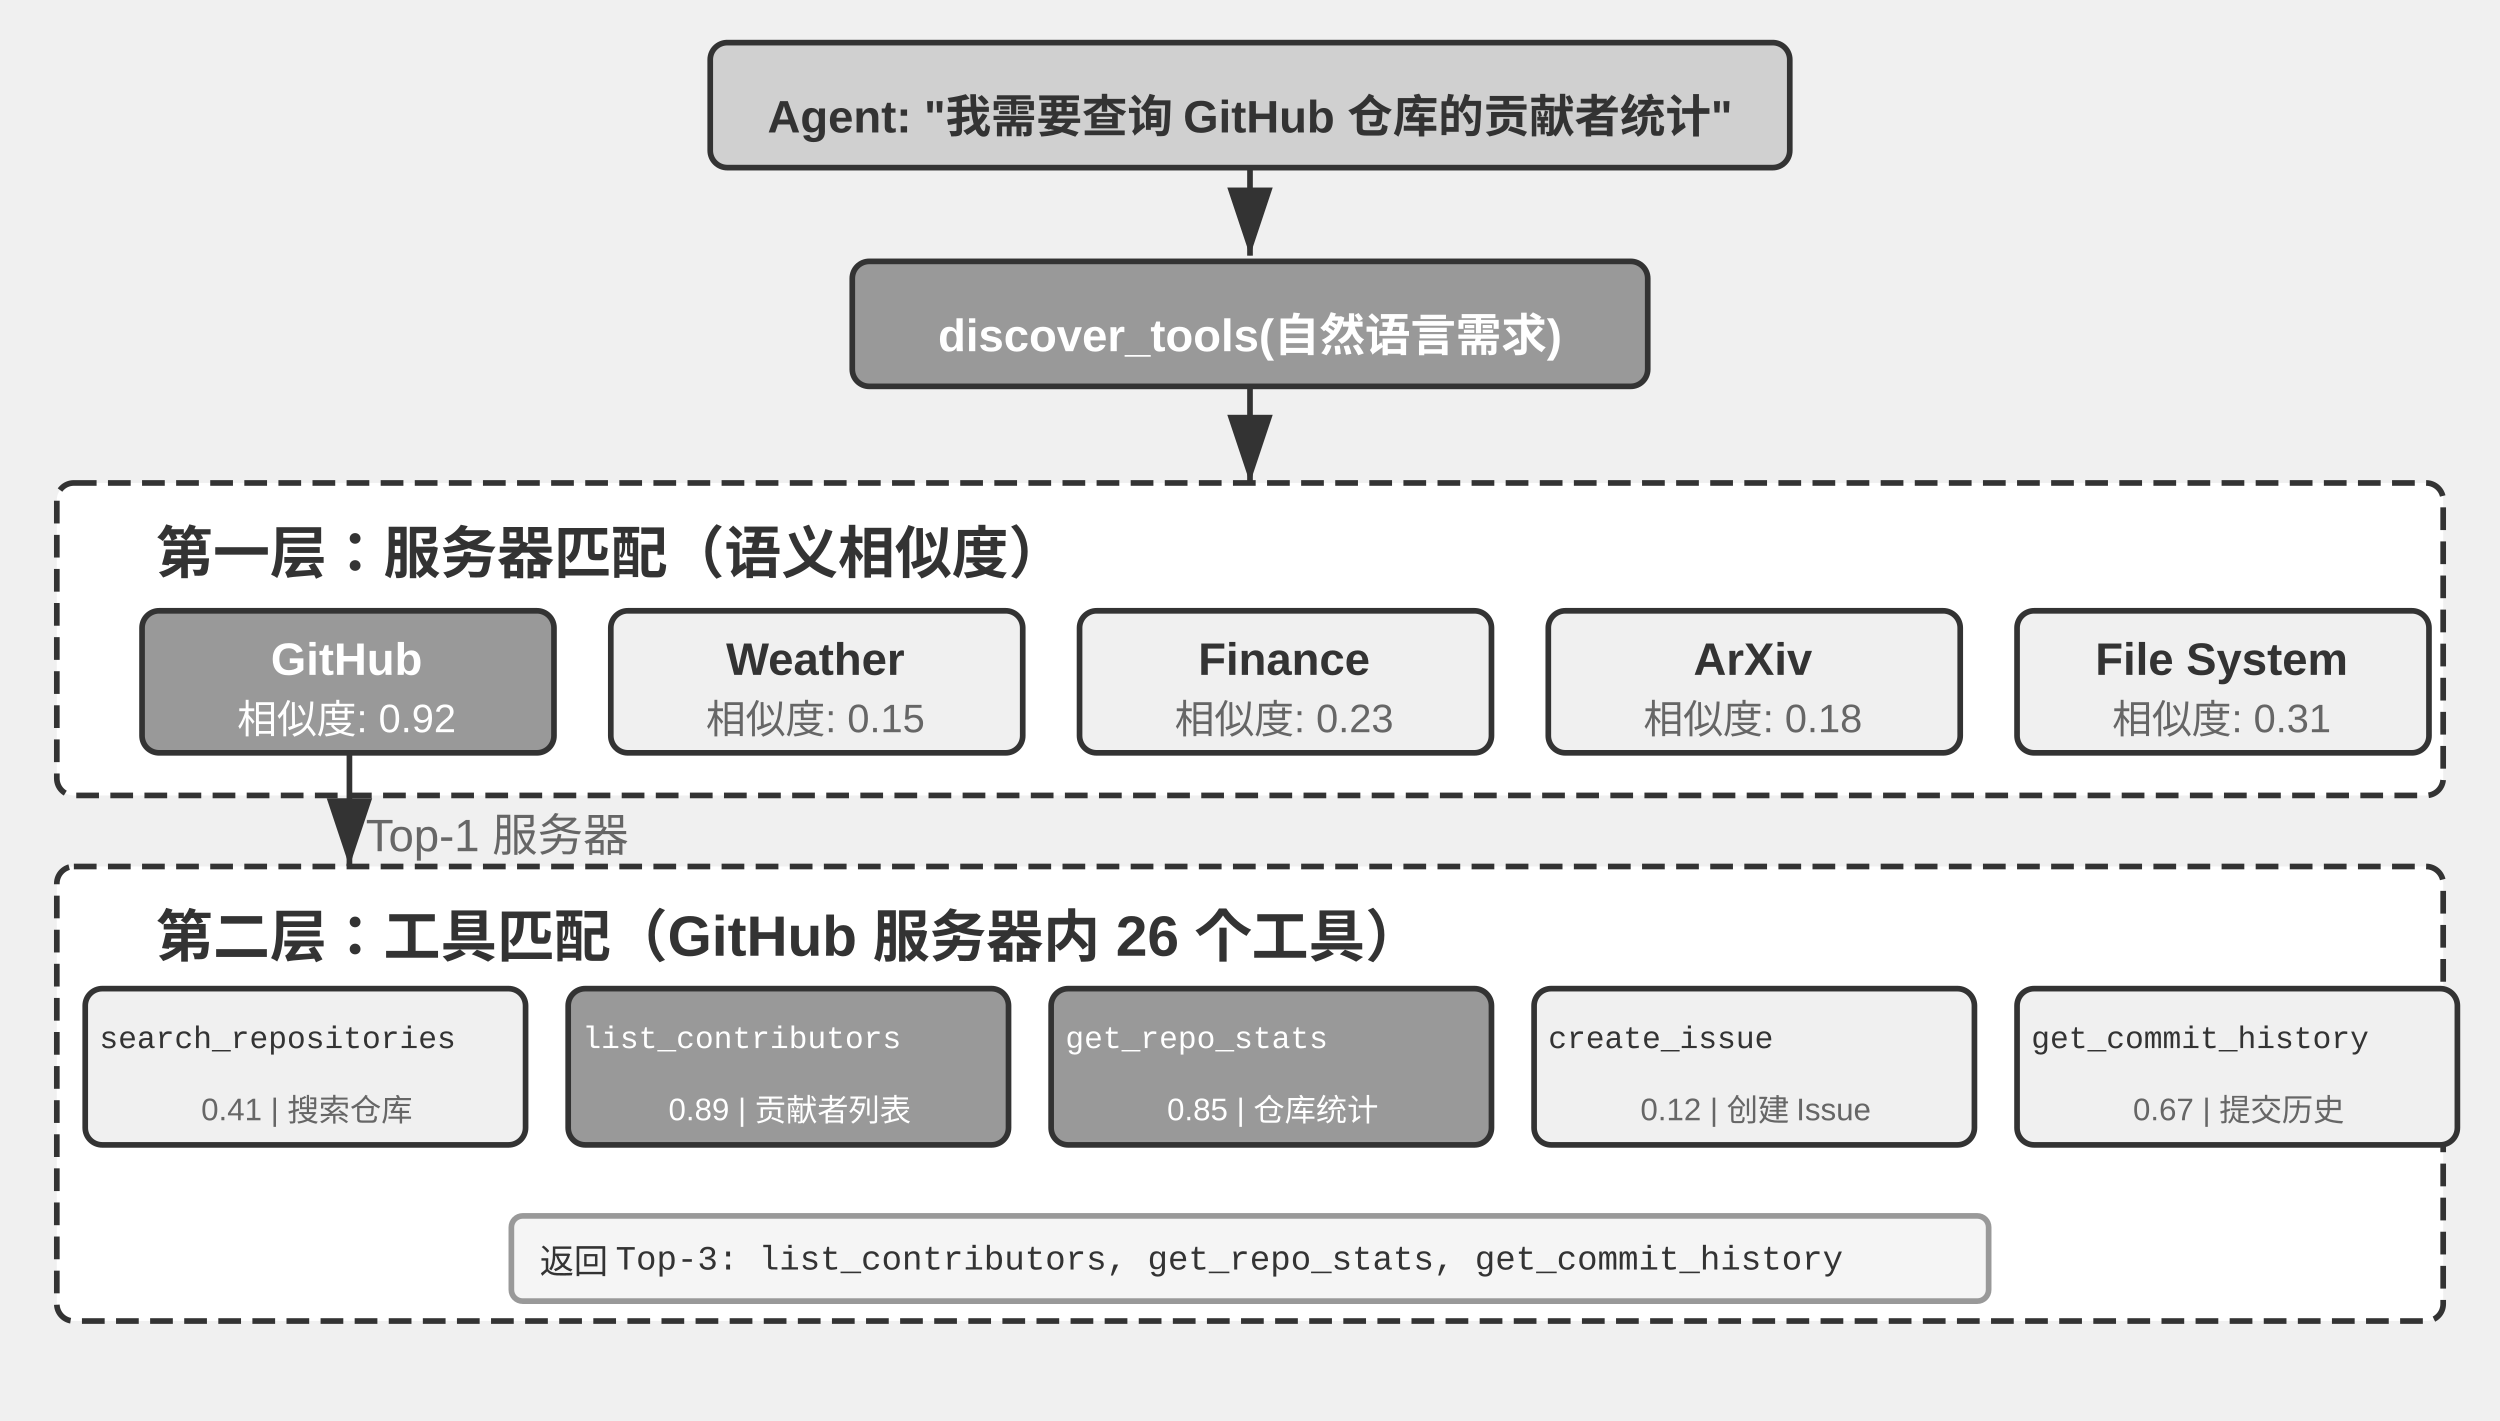
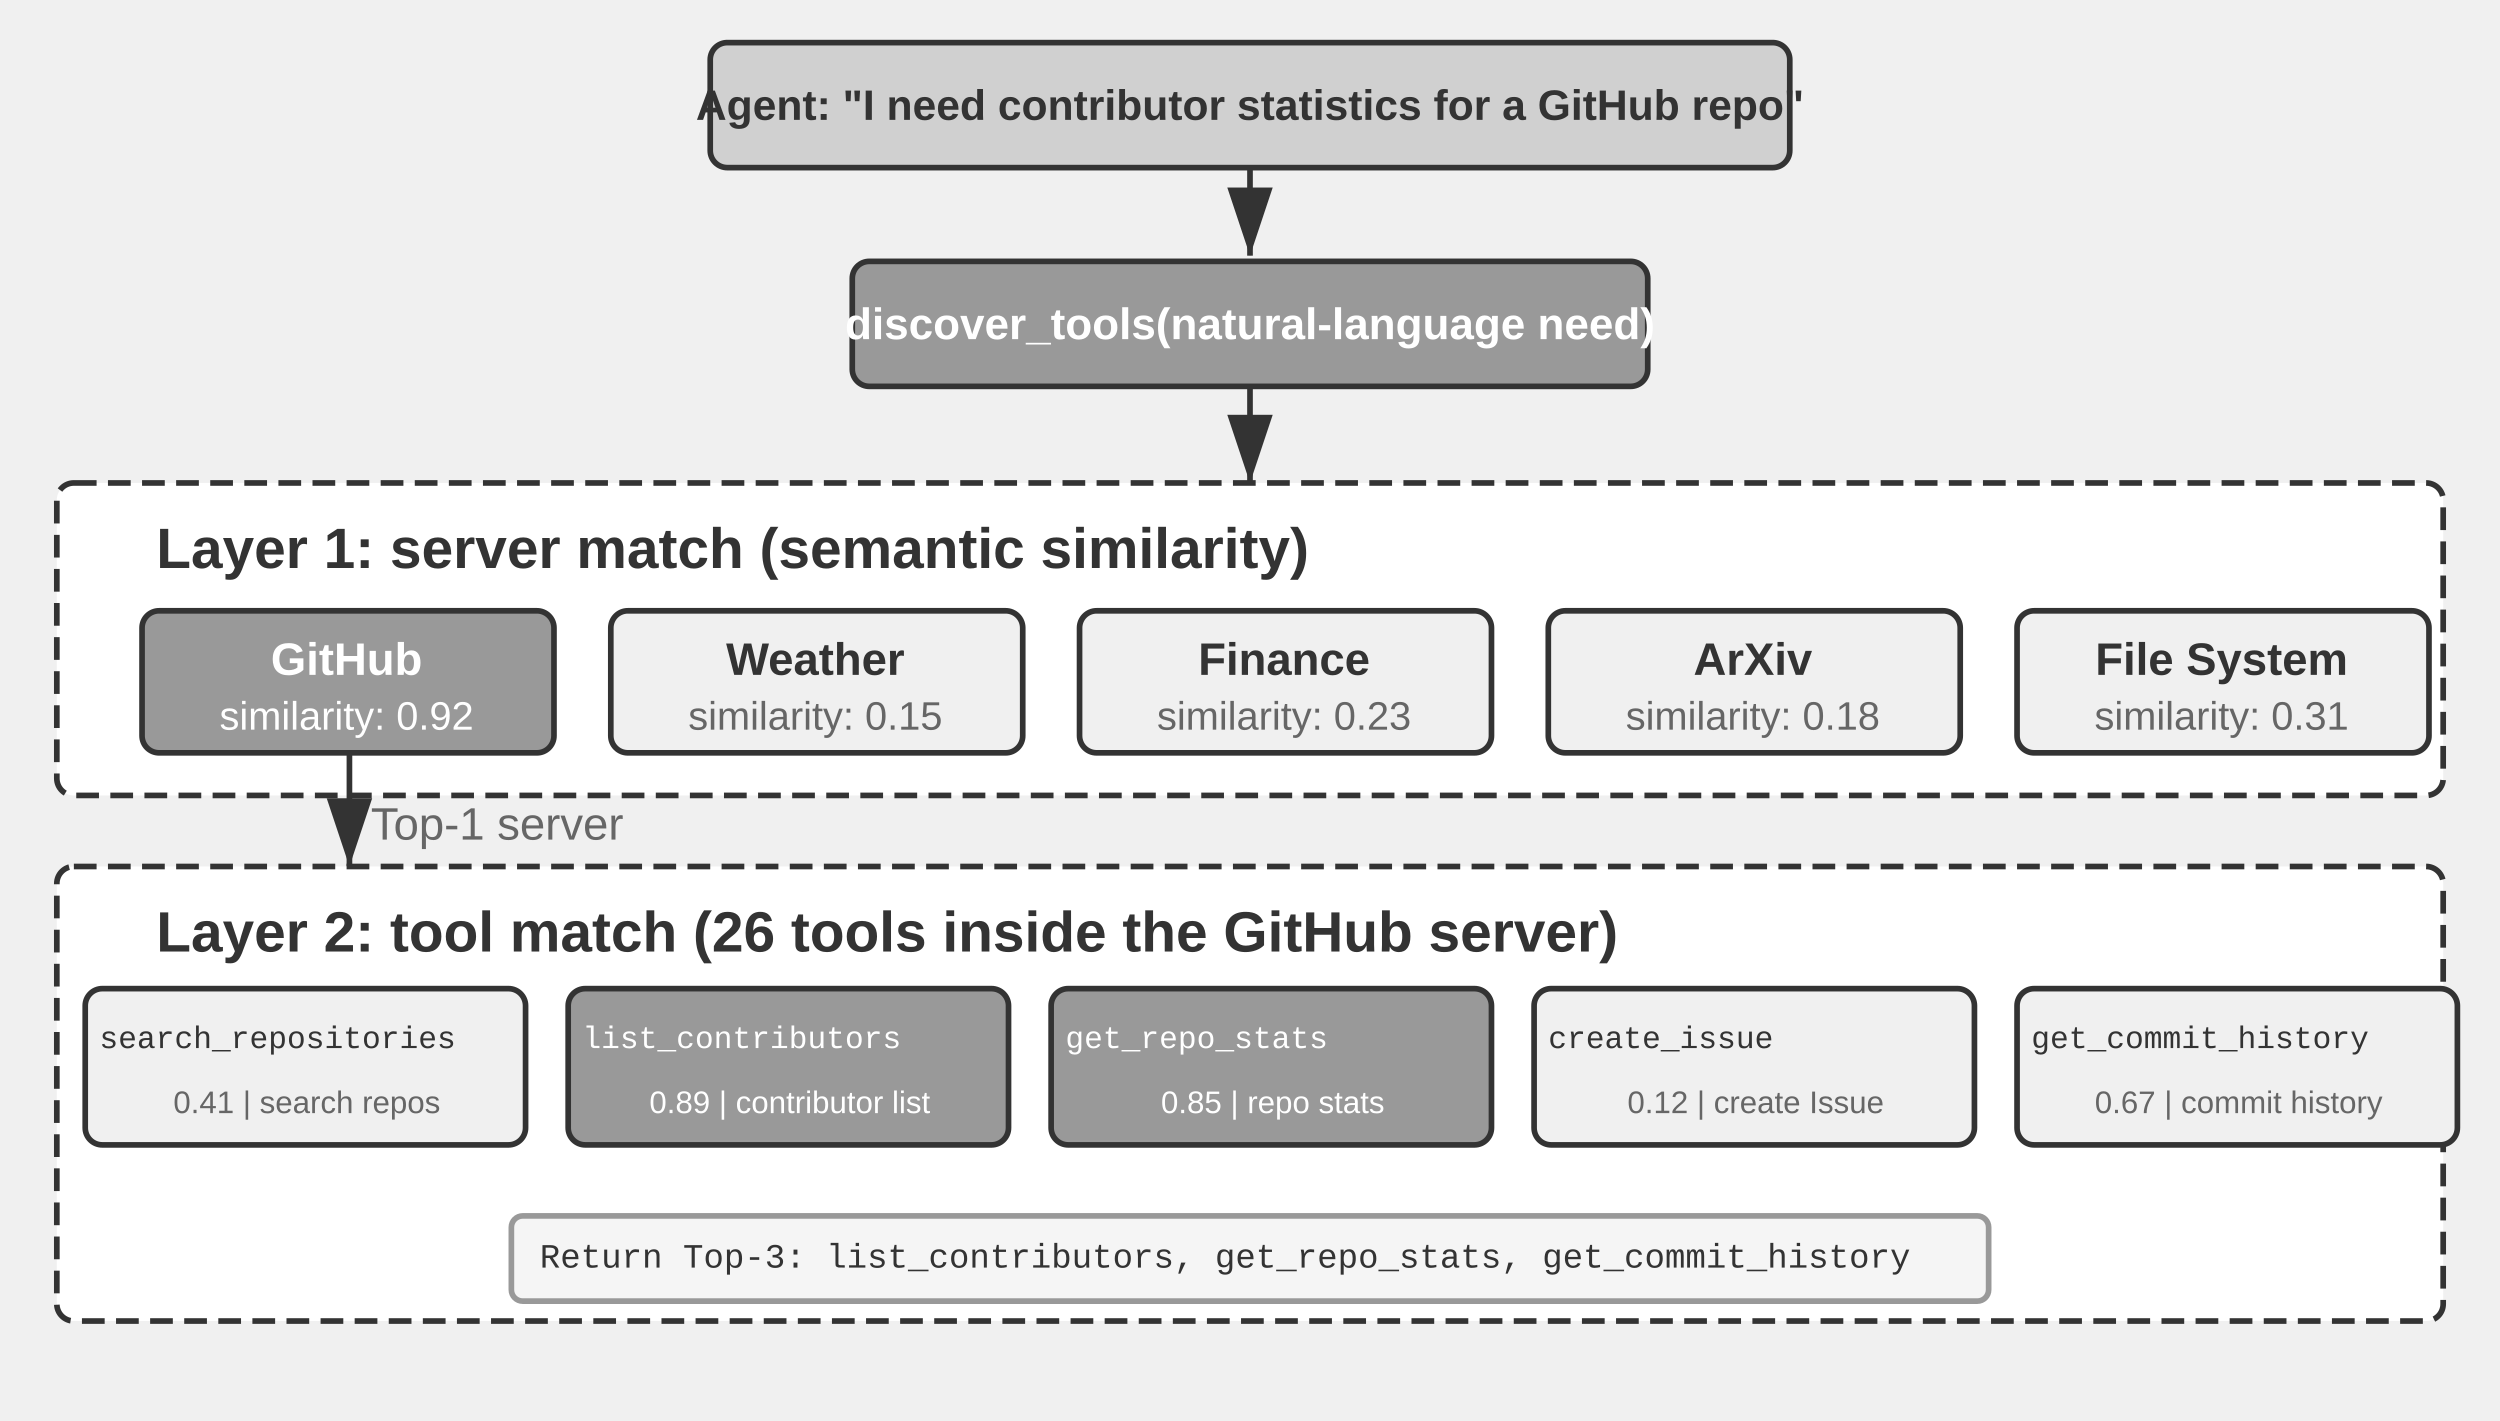
<svg xmlns="http://www.w3.org/2000/svg" viewBox="0 40 880 500" width="880" height="500" style="background:#ffffff">
  <defs>
    <marker id="ah" markerWidth="12" markerHeight="8" refX="12" refY="4" orient="auto">
      <polygon points="0 0, 12 4, 0 8" fill="#333333" />
    </marker>
    <marker id="ah-light" markerWidth="12" markerHeight="8" refX="12" refY="4" orient="auto">
      <polygon points="0 0, 12 4, 0 8" fill="#999999" />
    </marker>
  </defs>
  <rect x="250" y="55" width="380" height="44" rx="6" fill="#d0d0d0" stroke="#333333" stroke-width="2" />
-   <text x="440" y="77" font-family="Arial, 'Helvetica Neue', Helvetica, 'PingFang SC', 'Microsoft YaHei', sans-serif" font-size="16" fill="#333333" text-anchor="middle" dominant-baseline="central" font-weight="bold">Agent: "我需要查询 GitHub 仓库的贡献者统计"</text>
+   <text x="440" y="77" font-family="Arial, 'Helvetica Neue', Helvetica, 'PingFang SC', 'Microsoft YaHei', sans-serif" fill="#333333" text-anchor="middle" dominant-baseline="central" font-weight="bold" style="font-size:15px">Agent: "I need contributor statistics for a GitHub repo"</text>
  <line x1="440" y1="99" x2="440" y2="130" stroke="#333333" stroke-width="2" marker-end="url(#ah)" />
  <rect x="300" y="132" width="280" height="44" rx="6" fill="#999999" stroke="#333333" stroke-width="2" />
-   <text x="440" y="154" font-family="Arial, 'Helvetica Neue', Helvetica, 'PingFang SC', 'Microsoft YaHei', sans-serif" font-size="16" fill="#ffffff" text-anchor="middle" dominant-baseline="central" font-weight="bold">discover_tools(自然语言需求)</text>
+   <text x="440" y="154" font-family="Arial, 'Helvetica Neue', Helvetica, 'PingFang SC', 'Microsoft YaHei', sans-serif" fill="#ffffff" text-anchor="middle" dominant-baseline="central" font-weight="bold" style="font-size:15.5px">discover_tools(natural-language need)</text>
  <line x1="440" y1="176" x2="440" y2="210" stroke="#333333" stroke-width="2" marker-end="url(#ah)" />
  <rect x="20" y="210" width="840" height="110" rx="6" fill="#ffffff" stroke="#333333" stroke-width="2" stroke-dasharray="8,4" />
-   <text x="55" y="233" font-family="Arial, 'Helvetica Neue', Helvetica, 'PingFang SC', 'Microsoft YaHei', sans-serif" font-size="20" fill="#333333" text-anchor="start" dominant-baseline="central" font-weight="bold">第一层：服务器匹配（语义相似度）</text>
+   <text x="55" y="233" font-family="Arial, 'Helvetica Neue', Helvetica, 'PingFang SC', 'Microsoft YaHei', sans-serif" font-size="20" fill="#333333" text-anchor="start" dominant-baseline="central" font-weight="bold">Layer 1: server match (semantic similarity)</text>
  <rect x="50" y="255" width="145" height="50" rx="6" fill="#999999" stroke="#333333" stroke-width="2" />
  <text x="122" y="272" font-family="Arial, 'Helvetica Neue', Helvetica, 'PingFang SC', 'Microsoft YaHei', sans-serif" font-size="16" fill="#ffffff" text-anchor="middle" dominant-baseline="central" font-weight="bold">GitHub</text>
-   <text x="122" y="292" font-family="Arial, 'Helvetica Neue', Helvetica, 'PingFang SC', 'Microsoft YaHei', sans-serif" font-size="14" fill="#ffffff" text-anchor="middle" dominant-baseline="central" font-weight="normal">相似度: 0.92</text>
+   <text x="122" y="292" font-family="Arial, 'Helvetica Neue', Helvetica, 'PingFang SC', 'Microsoft YaHei', sans-serif" font-size="14" fill="#ffffff" text-anchor="middle" dominant-baseline="central" font-weight="normal">similarity: 0.92</text>
  <rect x="215" y="255" width="145" height="50" rx="6" fill="#f0f0f0" stroke="#333333" stroke-width="2" />
  <text x="287" y="272" font-family="Arial, 'Helvetica Neue', Helvetica, 'PingFang SC', 'Microsoft YaHei', sans-serif" font-size="16" fill="#333333" text-anchor="middle" dominant-baseline="central" font-weight="bold">Weather</text>
-   <text x="287" y="292" font-family="Arial, 'Helvetica Neue', Helvetica, 'PingFang SC', 'Microsoft YaHei', sans-serif" font-size="14" fill="#666666" text-anchor="middle" dominant-baseline="central" font-weight="normal">相似度: 0.15</text>
+   <text x="287" y="292" font-family="Arial, 'Helvetica Neue', Helvetica, 'PingFang SC', 'Microsoft YaHei', sans-serif" font-size="14" fill="#666666" text-anchor="middle" dominant-baseline="central" font-weight="normal">similarity: 0.15</text>
  <rect x="380" y="255" width="145" height="50" rx="6" fill="#f0f0f0" stroke="#333333" stroke-width="2" />
  <text x="452" y="272" font-family="Arial, 'Helvetica Neue', Helvetica, 'PingFang SC', 'Microsoft YaHei', sans-serif" font-size="16" fill="#333333" text-anchor="middle" dominant-baseline="central" font-weight="bold">Finance</text>
-   <text x="452" y="292" font-family="Arial, 'Helvetica Neue', Helvetica, 'PingFang SC', 'Microsoft YaHei', sans-serif" font-size="14" fill="#666666" text-anchor="middle" dominant-baseline="central" font-weight="normal">相似度: 0.23</text>
+   <text x="452" y="292" font-family="Arial, 'Helvetica Neue', Helvetica, 'PingFang SC', 'Microsoft YaHei', sans-serif" font-size="14" fill="#666666" text-anchor="middle" dominant-baseline="central" font-weight="normal">similarity: 0.23</text>
  <rect x="545" y="255" width="145" height="50" rx="6" fill="#f0f0f0" stroke="#333333" stroke-width="2" />
  <text x="617" y="272" font-family="Arial, 'Helvetica Neue', Helvetica, 'PingFang SC', 'Microsoft YaHei', sans-serif" font-size="16" fill="#333333" text-anchor="middle" dominant-baseline="central" font-weight="bold">ArXiv</text>
-   <text x="617" y="292" font-family="Arial, 'Helvetica Neue', Helvetica, 'PingFang SC', 'Microsoft YaHei', sans-serif" font-size="14" fill="#666666" text-anchor="middle" dominant-baseline="central" font-weight="normal">相似度: 0.18</text>
+   <text x="617" y="292" font-family="Arial, 'Helvetica Neue', Helvetica, 'PingFang SC', 'Microsoft YaHei', sans-serif" font-size="14" fill="#666666" text-anchor="middle" dominant-baseline="central" font-weight="normal">similarity: 0.18</text>
  <rect x="710" y="255" width="145" height="50" rx="6" fill="#f0f0f0" stroke="#333333" stroke-width="2" />
  <text x="782" y="272" font-family="Arial, 'Helvetica Neue', Helvetica, 'PingFang SC', 'Microsoft YaHei', sans-serif" font-size="16" fill="#333333" text-anchor="middle" dominant-baseline="central" font-weight="bold">File System</text>
-   <text x="782" y="292" font-family="Arial, 'Helvetica Neue', Helvetica, 'PingFang SC', 'Microsoft YaHei', sans-serif" font-size="14" fill="#666666" text-anchor="middle" dominant-baseline="central" font-weight="normal">相似度: 0.31</text>
+   <text x="782" y="292" font-family="Arial, 'Helvetica Neue', Helvetica, 'PingFang SC', 'Microsoft YaHei', sans-serif" font-size="14" fill="#666666" text-anchor="middle" dominant-baseline="central" font-weight="normal">similarity: 0.31</text>
  <line x1="123" y1="305" x2="123" y2="345" stroke="#333333" stroke-width="2" marker-end="url(#ah)" />
-   <text x="175" y="330" font-family="Arial, 'Helvetica Neue', Helvetica, 'PingFang SC', 'Microsoft YaHei', sans-serif" font-size="16" fill="#666666" text-anchor="middle" dominant-baseline="central" font-weight="normal">Top-1 服务器</text>
+   <text x="175" y="330" font-family="Arial, 'Helvetica Neue', Helvetica, 'PingFang SC', 'Microsoft YaHei', sans-serif" font-size="16" fill="#666666" text-anchor="middle" dominant-baseline="central" font-weight="normal">Top-1 server</text>
  <rect x="20" y="345" width="840" height="160" rx="6" fill="#ffffff" stroke="#333333" stroke-width="2" stroke-dasharray="8,4" />
-   <text x="55" y="368" font-family="Arial, 'Helvetica Neue', Helvetica, 'PingFang SC', 'Microsoft YaHei', sans-serif" font-size="20" fill="#333333" text-anchor="start" dominant-baseline="central" font-weight="bold">第二层：工具匹配（GitHub 服务器内 26 个工具）</text>
+   <text x="55" y="368" font-family="Arial, 'Helvetica Neue', Helvetica, 'PingFang SC', 'Microsoft YaHei', sans-serif" font-size="20" fill="#333333" text-anchor="start" dominant-baseline="central" font-weight="bold">Layer 2: tool match (26 tools inside the GitHub server)</text>
  <rect x="30" y="388" width="155" height="55" rx="6" fill="#f0f0f0" stroke="#333333" stroke-width="2" />
  <text x="35" y="406" font-family="'Courier New', Courier, monospace" font-size="11" fill="#333333" text-anchor="start" dominant-baseline="central">search_repositories</text>
-   <text x="108" y="428" font-family="Arial, 'Helvetica Neue', Helvetica, 'PingFang SC', 'Microsoft YaHei', sans-serif" font-size="11" fill="#666666" text-anchor="middle" dominant-baseline="central" font-weight="normal">0.41 | 搜索仓库</text>
+   <text x="108" y="428" font-family="Arial, 'Helvetica Neue', Helvetica, 'PingFang SC', 'Microsoft YaHei', sans-serif" font-size="11" fill="#666666" text-anchor="middle" dominant-baseline="central" font-weight="normal">0.41 | search repos</text>
  <rect x="200" y="388" width="155" height="55" rx="6" fill="#999999" stroke="#333333" stroke-width="2" />
  <text x="205" y="406" font-family="'Courier New', Courier, monospace" font-size="11" fill="#ffffff" text-anchor="start" dominant-baseline="central">list_contributors</text>
-   <text x="278" y="428" font-family="Arial, 'Helvetica Neue', Helvetica, 'PingFang SC', 'Microsoft YaHei', sans-serif" font-size="11" fill="#ffffff" text-anchor="middle" dominant-baseline="central" font-weight="normal">0.89 | 贡献者列表</text>
+   <text x="278" y="428" font-family="Arial, 'Helvetica Neue', Helvetica, 'PingFang SC', 'Microsoft YaHei', sans-serif" font-size="11" fill="#ffffff" text-anchor="middle" dominant-baseline="central" font-weight="normal">0.89 | contributor list</text>
  <rect x="370" y="388" width="155" height="55" rx="6" fill="#999999" stroke="#333333" stroke-width="2" />
  <text x="375" y="406" font-family="'Courier New', Courier, monospace" font-size="11" fill="#ffffff" text-anchor="start" dominant-baseline="central">get_repo_stats</text>
-   <text x="448" y="428" font-family="Arial, 'Helvetica Neue', Helvetica, 'PingFang SC', 'Microsoft YaHei', sans-serif" font-size="11" fill="#ffffff" text-anchor="middle" dominant-baseline="central" font-weight="normal">0.85 | 仓库统计</text>
+   <text x="448" y="428" font-family="Arial, 'Helvetica Neue', Helvetica, 'PingFang SC', 'Microsoft YaHei', sans-serif" font-size="11" fill="#ffffff" text-anchor="middle" dominant-baseline="central" font-weight="normal">0.85 | repo stats</text>
  <rect x="540" y="388" width="155" height="55" rx="6" fill="#f0f0f0" stroke="#333333" stroke-width="2" />
  <text x="545" y="406" font-family="'Courier New', Courier, monospace" font-size="11" fill="#333333" text-anchor="start" dominant-baseline="central">create_issue</text>
-   <text x="618" y="428" font-family="Arial, 'Helvetica Neue', Helvetica, 'PingFang SC', 'Microsoft YaHei', sans-serif" font-size="11" fill="#666666" text-anchor="middle" dominant-baseline="central" font-weight="normal">0.12 | 创建 Issue</text>
+   <text x="618" y="428" font-family="Arial, 'Helvetica Neue', Helvetica, 'PingFang SC', 'Microsoft YaHei', sans-serif" font-size="11" fill="#666666" text-anchor="middle" dominant-baseline="central" font-weight="normal">0.12 | create Issue</text>
  <rect x="710" y="388" width="155" height="55" rx="6" fill="#f0f0f0" stroke="#333333" stroke-width="2" />
  <text x="715" y="406" font-family="'Courier New', Courier, monospace" font-size="11" fill="#333333" text-anchor="start" dominant-baseline="central">get_commit_history</text>
-   <text x="788" y="428" font-family="Arial, 'Helvetica Neue', Helvetica, 'PingFang SC', 'Microsoft YaHei', sans-serif" font-size="11" fill="#666666" text-anchor="middle" dominant-baseline="central" font-weight="normal">0.67 | 提交历史</text>
+   <text x="788" y="428" font-family="Arial, 'Helvetica Neue', Helvetica, 'PingFang SC', 'Microsoft YaHei', sans-serif" font-size="11" fill="#666666" text-anchor="middle" dominant-baseline="central" font-weight="normal">0.67 | commit history</text>
  <rect x="180" y="468" width="520" height="30" rx="4" fill="#f5f5f5" stroke="#999999" stroke-width="2" />
-   <text x="190" y="483" font-family="'Courier New', Courier, monospace" font-size="12" fill="#333333" text-anchor="start" dominant-baseline="central">返回 Top-3: list_contributors, get_repo_stats, get_commit_history</text>
+   <text x="190" y="483" font-family="'Courier New', Courier, monospace" font-size="12" fill="#333333" text-anchor="start" dominant-baseline="central">Return Top-3: list_contributors, get_repo_stats, get_commit_history</text>
</svg>
